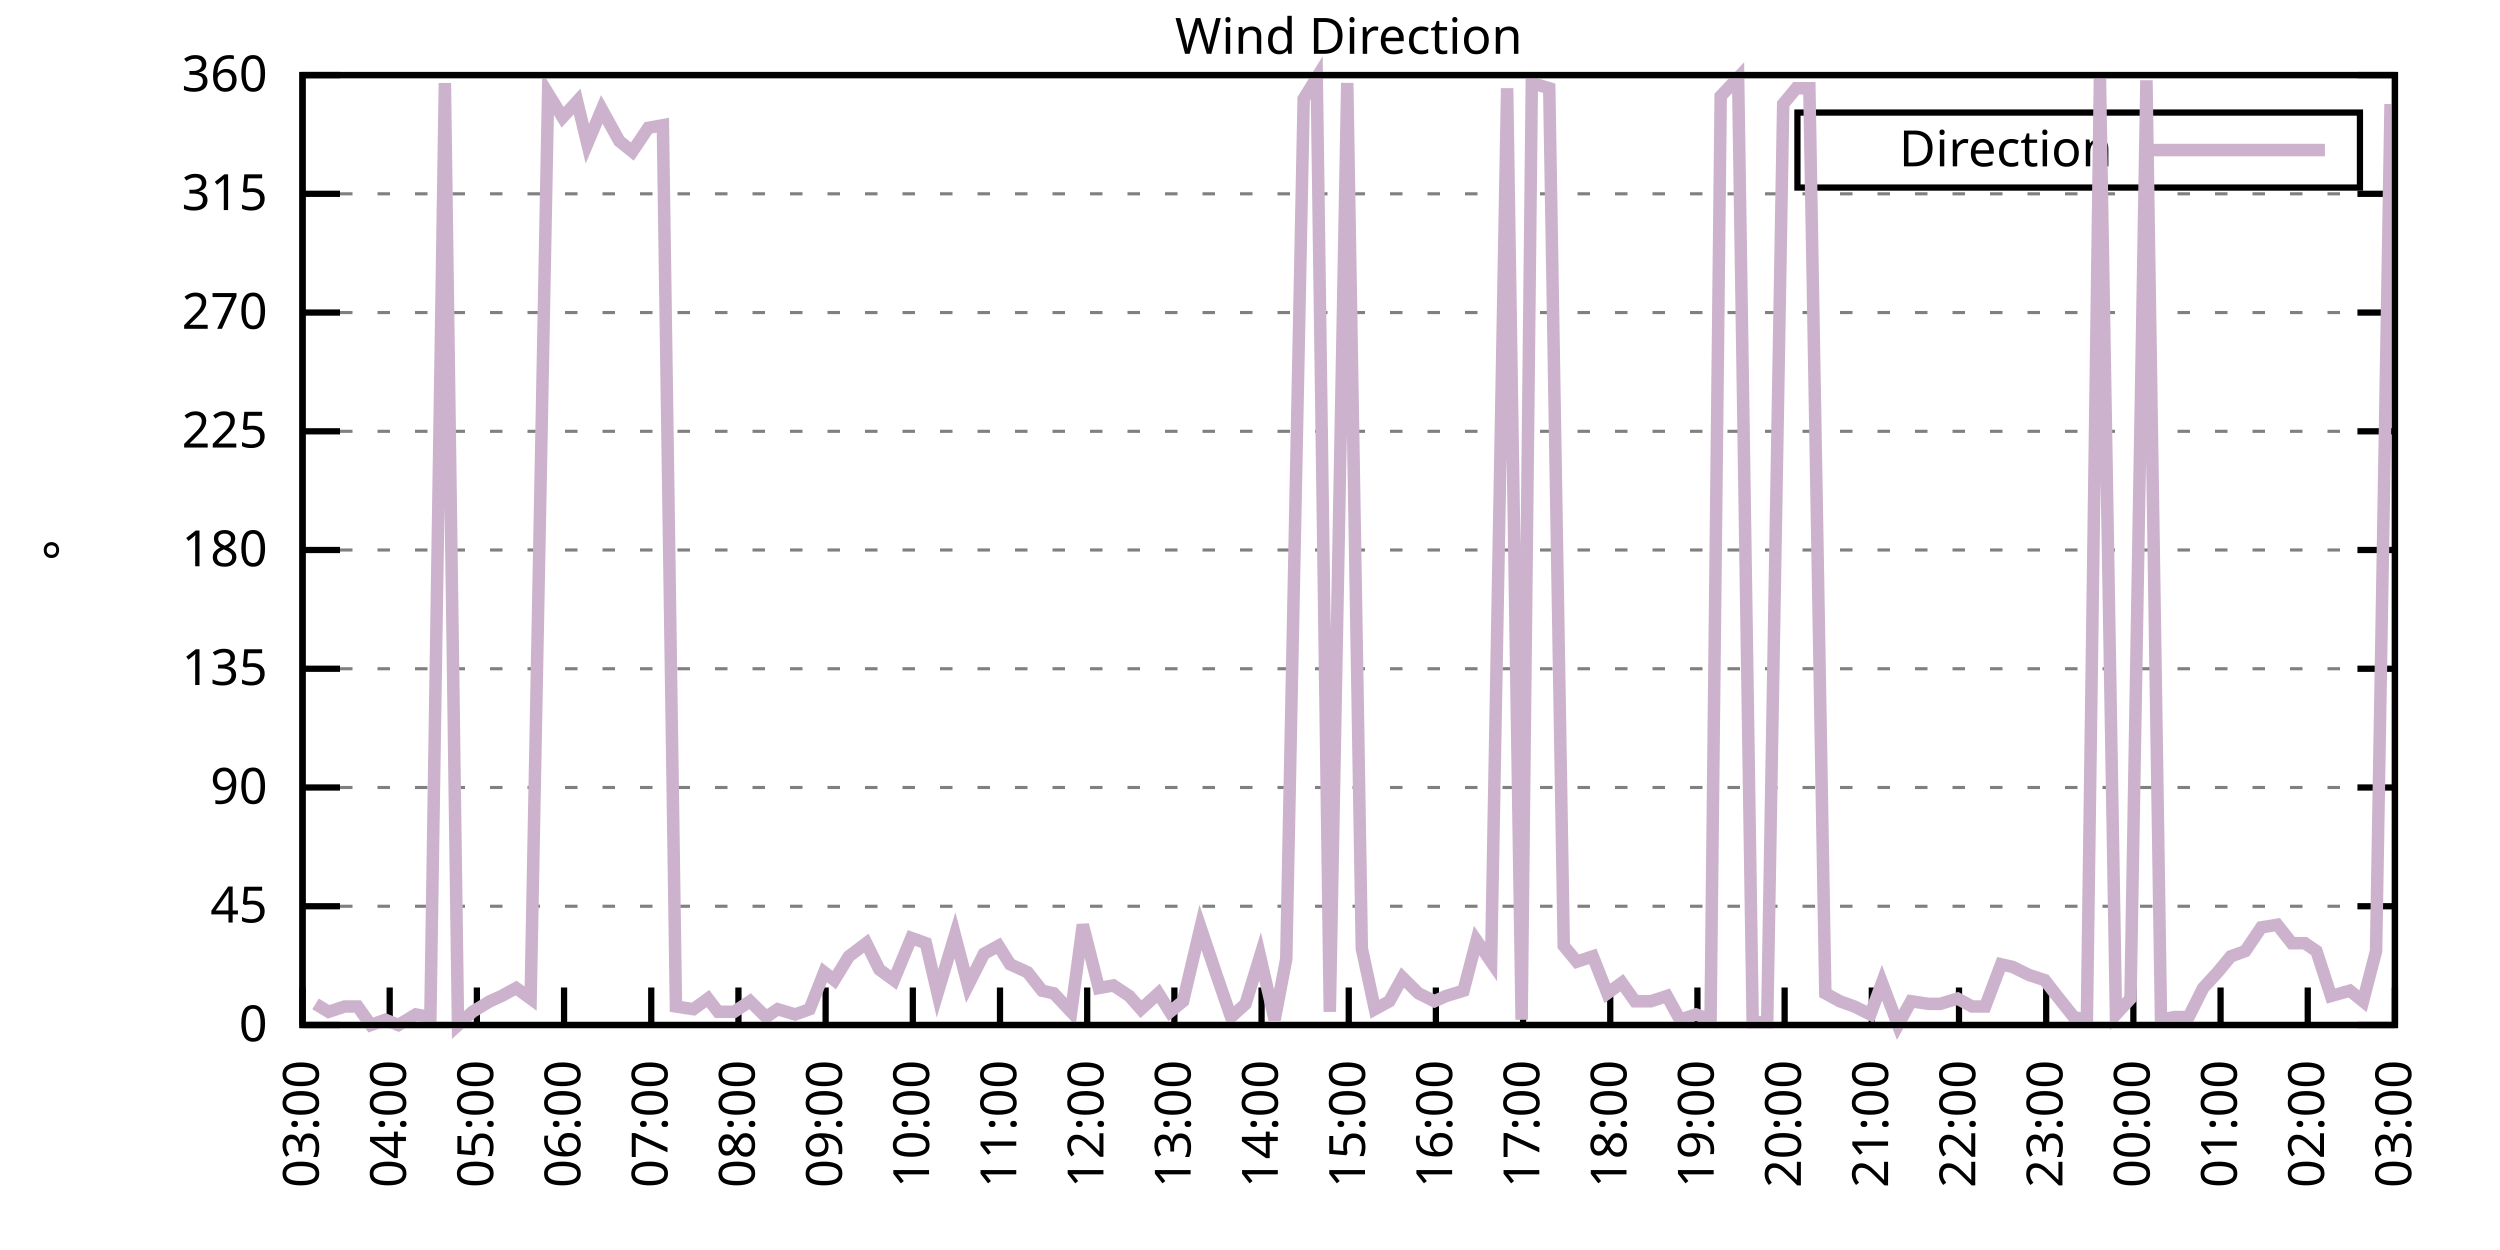
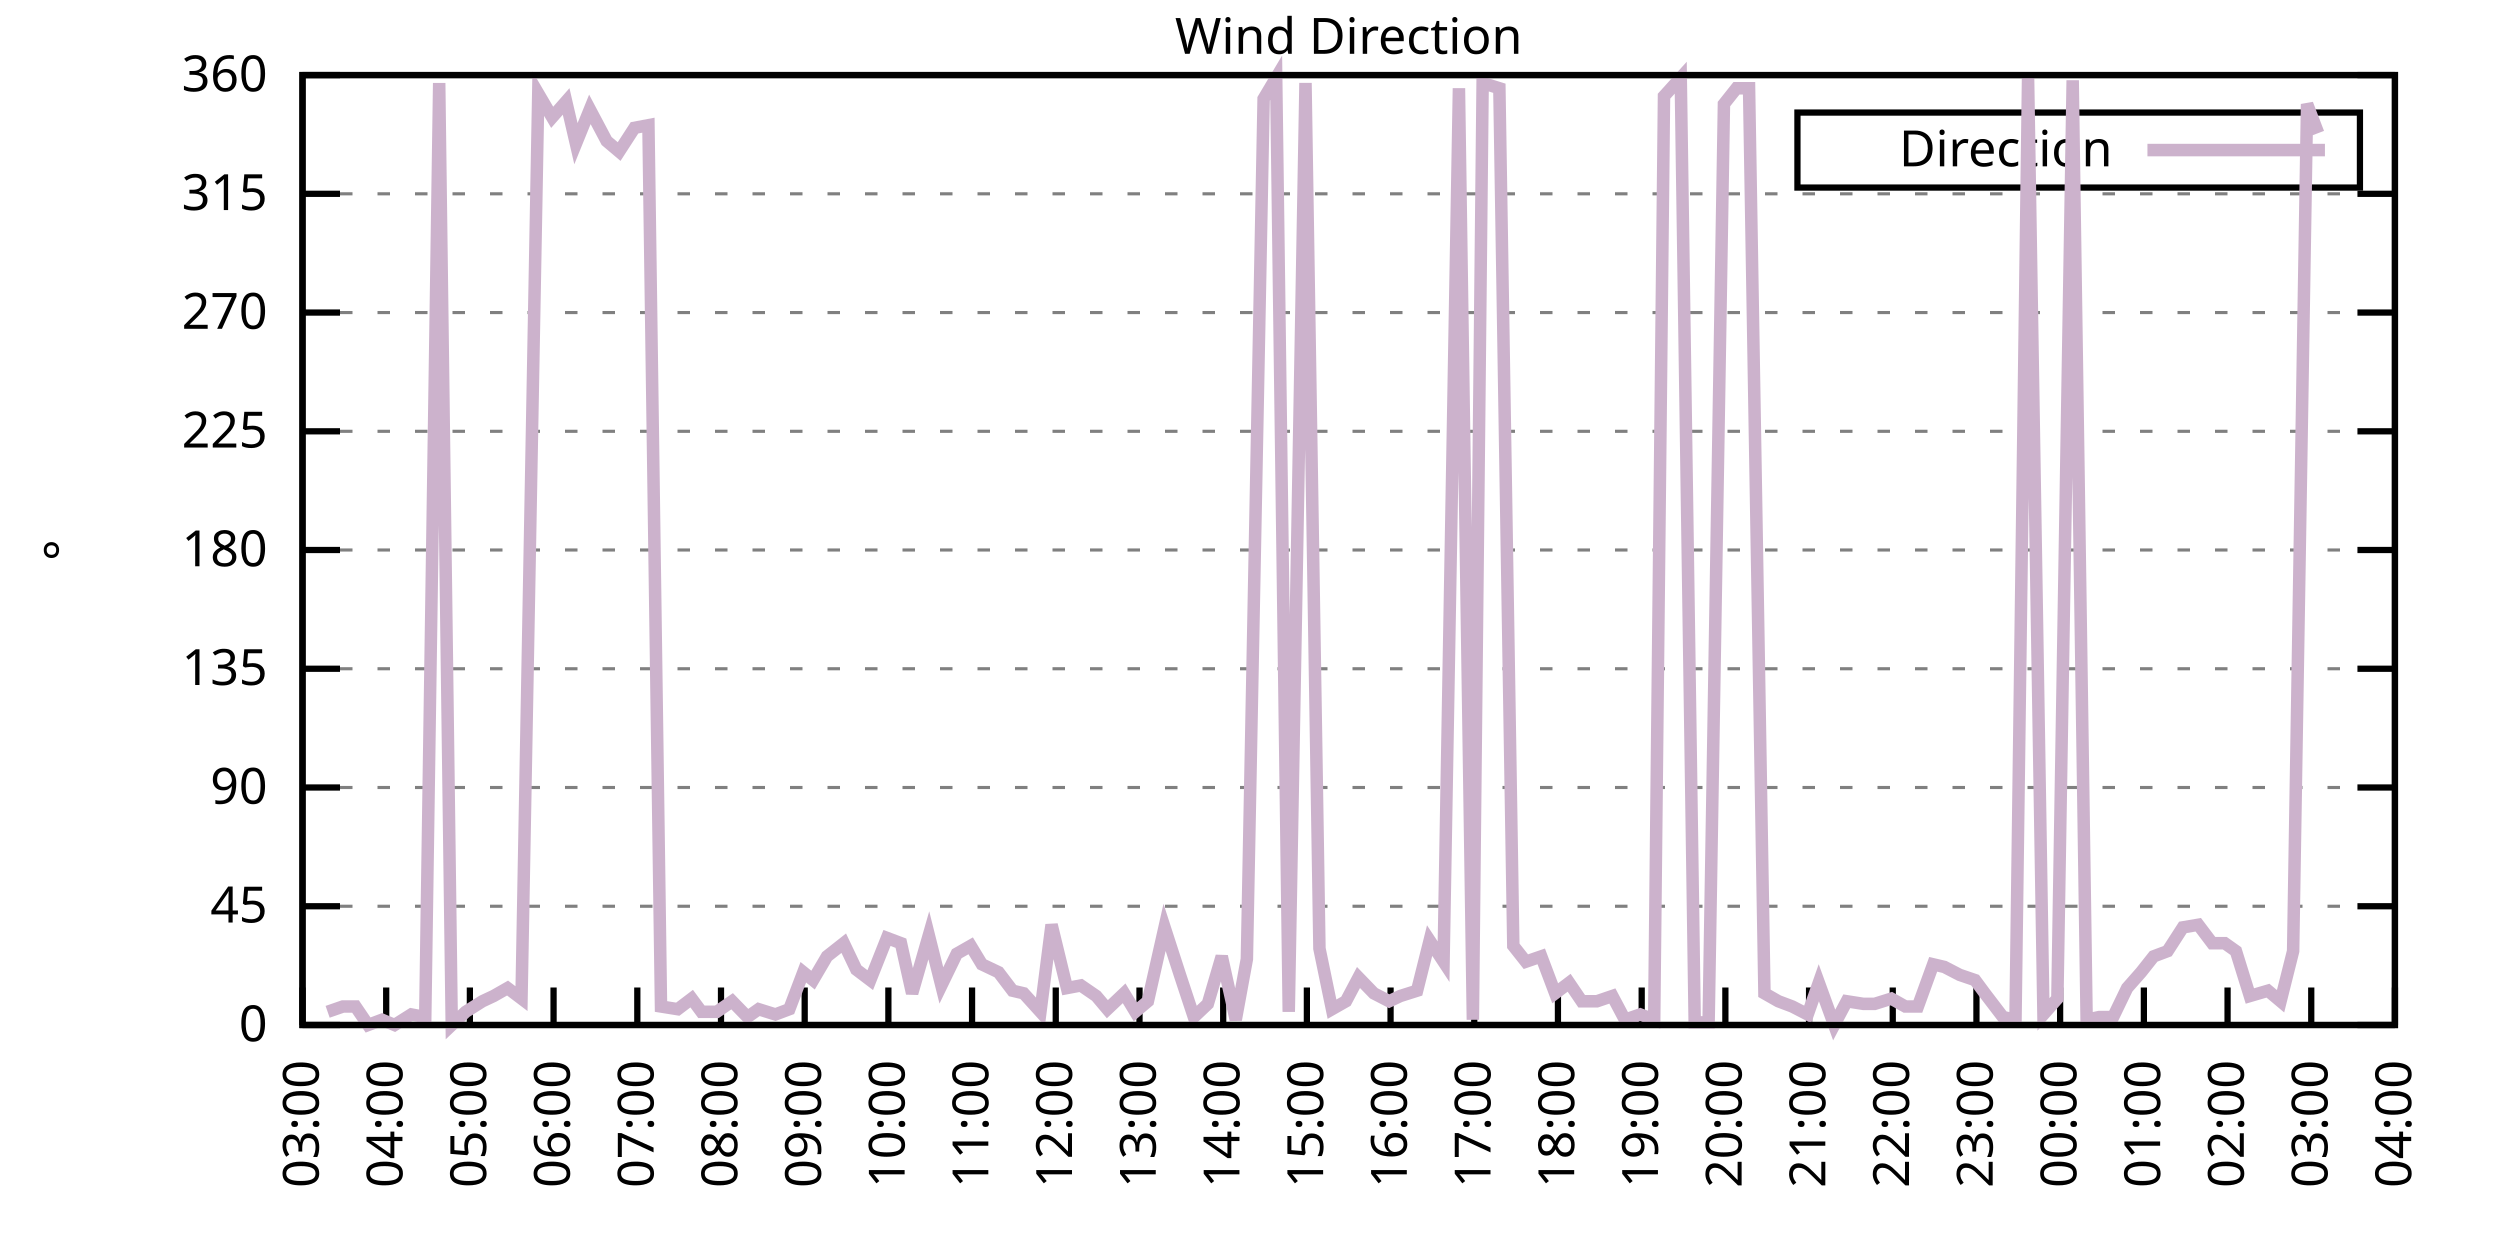
<svg xmlns="http://www.w3.org/2000/svg" xmlns:xlink="http://www.w3.org/1999/xlink" width="400" height="200" viewBox="0 0 400 200">
  <g id="gnuplot_canvas">
    <rect x="0" y="0" width="400" height="200" fill="none" />
    <defs>
      <circle id="gpDot" r="0.5" stroke-width="0.5" stroke="currentColor" />
      <path id="gpPt0" stroke-width="0.333" stroke="currentColor" d="M-1,0 h2 M0,-1 v2" />
      <path id="gpPt1" stroke-width="0.333" stroke="currentColor" d="M-1,-1 L1,1 M1,-1 L-1,1" />
      <path id="gpPt2" stroke-width="0.333" stroke="currentColor" d="M-1,0 L1,0 M0,-1 L0,1 M-1,-1 L1,1 M-1,1 L1,-1" />
      <rect id="gpPt3" stroke-width="0.333" stroke="currentColor" x="-1" y="-1" width="2" height="2" />
      <rect id="gpPt4" stroke-width="0.333" stroke="currentColor" fill="currentColor" x="-1" y="-1" width="2" height="2" />
      <circle id="gpPt5" stroke-width="0.333" stroke="currentColor" cx="0" cy="0" r="1" />
      <use xlink:href="#gpPt5" id="gpPt6" fill="currentColor" stroke="none" />
      <path id="gpPt7" stroke-width="0.333" stroke="currentColor" d="M0,-1.33 L-1.33,0.67 L1.33,0.67 z" />
      <use xlink:href="#gpPt7" id="gpPt8" fill="currentColor" stroke="none" />
      <use xlink:href="#gpPt7" id="gpPt9" stroke="currentColor" transform="rotate(180)" />
      <use xlink:href="#gpPt9" id="gpPt10" fill="currentColor" stroke="none" />
      <use xlink:href="#gpPt3" id="gpPt11" stroke="currentColor" transform="rotate(45)" />
      <use xlink:href="#gpPt11" id="gpPt12" fill="currentColor" stroke="none" />
      <path id="gpPt13" stroke-width="0.333" stroke="currentColor" d="M0,1.330 L1.265,0.411 L0.782,-1.067 L-0.782,-1.076 L-1.265,0.411 z" />
      <use xlink:href="#gpPt13" id="gpPt14" fill="currentColor" stroke="none" />
      <filter id="textbox" filterUnits="objectBoundingBox" x="0" y="0" height="1" width="1">
        <feFlood flood-color="white" flood-opacity="1" result="bgnd" />
        <feComposite in="SourceGraphic" in2="bgnd" operator="atop" />
      </filter>
      <filter id="greybox" filterUnits="objectBoundingBox" x="0" y="0" height="1" width="1">
        <feFlood flood-color="lightgrey" flood-opacity="1" result="grey" />
        <feComposite in="SourceGraphic" in2="grey" operator="atop" />
      </filter>
    </defs>
    <g fill="none" color="white" stroke="currentColor" stroke-width="1.00" stroke-linecap="butt" stroke-linejoin="miter">
</g>
    <g fill="none" color="black" stroke="currentColor" stroke-width="1.00" stroke-linecap="butt" stroke-linejoin="miter">
      <g stroke="none" shape-rendering="crispEdges">
        <polygon fill="rgb(255, 255, 255)" points="48.40,164.00 383.18,164.00 383.18,12.02 48.40,12.02 " />
      </g>
    </g>
    <g fill="none" color="black" stroke="currentColor" stroke-width="1.00" stroke-linecap="butt" stroke-linejoin="miter">
</g>
    <g fill="none" color="black" stroke="black" stroke-width="0.50" stroke-linecap="butt" stroke-linejoin="miter">
</g>
    <g fill="none" color="gray" stroke="currentColor" stroke-width="0.50" stroke-linecap="butt" stroke-linejoin="miter">
      <path stroke="gray" stroke-dasharray="2,4" class="gridline" d="M48.40,164.00 L383.19,164.00  " />
    </g>
    <g fill="none" color="gray" stroke="gray" stroke-width="1.00" stroke-linecap="butt" stroke-linejoin="miter">
</g>
    <g fill="none" color="black" stroke="currentColor" stroke-width="1.00" stroke-linecap="butt" stroke-linejoin="miter">
      <path stroke="black" d="M48.40,164.00 L54.40,164.00 M383.19,164.00 L377.19,164.00  " />
      <g transform="translate(42.80,166.60)" stroke="none" fill="black" font-family="Sans" font-size="8.00" text-anchor="end">
        <text>
          <tspan font-family="Sans"> 0</tspan>
        </text>
      </g>
    </g>
    <g fill="none" color="black" stroke="currentColor" stroke-width="1.00" stroke-linecap="butt" stroke-linejoin="miter">
</g>
    <g fill="none" color="black" stroke="black" stroke-width="0.50" stroke-linecap="butt" stroke-linejoin="miter">
</g>
    <g fill="none" color="gray" stroke="currentColor" stroke-width="0.50" stroke-linecap="butt" stroke-linejoin="miter">
      <path stroke="gray" stroke-dasharray="2,4" class="gridline" d="M48.40,145.00 L383.19,145.00  " />
    </g>
    <g fill="none" color="gray" stroke="gray" stroke-width="1.00" stroke-linecap="butt" stroke-linejoin="miter">
</g>
    <g fill="none" color="black" stroke="currentColor" stroke-width="1.00" stroke-linecap="butt" stroke-linejoin="miter">
      <path stroke="black" d="M48.40,145.00 L54.40,145.00 M383.19,145.00 L377.19,145.00  " />
      <g transform="translate(42.80,147.60)" stroke="none" fill="black" font-family="Sans" font-size="8.00" text-anchor="end">
        <text>
          <tspan font-family="Sans"> 45</tspan>
        </text>
      </g>
    </g>
    <g fill="none" color="black" stroke="currentColor" stroke-width="1.00" stroke-linecap="butt" stroke-linejoin="miter">
</g>
    <g fill="none" color="black" stroke="black" stroke-width="0.50" stroke-linecap="butt" stroke-linejoin="miter">
</g>
    <g fill="none" color="gray" stroke="currentColor" stroke-width="0.50" stroke-linecap="butt" stroke-linejoin="miter">
      <path stroke="gray" stroke-dasharray="2,4" class="gridline" d="M48.40,126.00 L383.19,126.00  " />
    </g>
    <g fill="none" color="gray" stroke="gray" stroke-width="1.00" stroke-linecap="butt" stroke-linejoin="miter">
</g>
    <g fill="none" color="black" stroke="currentColor" stroke-width="1.00" stroke-linecap="butt" stroke-linejoin="miter">
      <path stroke="black" d="M48.40,126.00 L54.40,126.00 M383.19,126.00 L377.19,126.00  " />
      <g transform="translate(42.80,128.60)" stroke="none" fill="black" font-family="Sans" font-size="8.00" text-anchor="end">
        <text>
          <tspan font-family="Sans"> 90</tspan>
        </text>
      </g>
    </g>
    <g fill="none" color="black" stroke="currentColor" stroke-width="1.00" stroke-linecap="butt" stroke-linejoin="miter">
</g>
    <g fill="none" color="black" stroke="black" stroke-width="0.50" stroke-linecap="butt" stroke-linejoin="miter">
</g>
    <g fill="none" color="gray" stroke="currentColor" stroke-width="0.50" stroke-linecap="butt" stroke-linejoin="miter">
      <path stroke="gray" stroke-dasharray="2,4" class="gridline" d="M48.40,107.00 L383.19,107.00  " />
    </g>
    <g fill="none" color="gray" stroke="gray" stroke-width="1.00" stroke-linecap="butt" stroke-linejoin="miter">
</g>
    <g fill="none" color="black" stroke="currentColor" stroke-width="1.00" stroke-linecap="butt" stroke-linejoin="miter">
      <path stroke="black" d="M48.40,107.00 L54.40,107.00 M383.19,107.00 L377.19,107.00  " />
      <g transform="translate(42.80,109.60)" stroke="none" fill="black" font-family="Sans" font-size="8.00" text-anchor="end">
        <text>
          <tspan font-family="Sans"> 135</tspan>
        </text>
      </g>
    </g>
    <g fill="none" color="black" stroke="currentColor" stroke-width="1.00" stroke-linecap="butt" stroke-linejoin="miter">
</g>
    <g fill="none" color="black" stroke="black" stroke-width="0.50" stroke-linecap="butt" stroke-linejoin="miter">
</g>
    <g fill="none" color="gray" stroke="currentColor" stroke-width="0.50" stroke-linecap="butt" stroke-linejoin="miter">
      <path stroke="gray" stroke-dasharray="2,4" class="gridline" d="M48.40,88.00 L383.19,88.00  " />
    </g>
    <g fill="none" color="gray" stroke="gray" stroke-width="1.00" stroke-linecap="butt" stroke-linejoin="miter">
</g>
    <g fill="none" color="black" stroke="currentColor" stroke-width="1.00" stroke-linecap="butt" stroke-linejoin="miter">
      <path stroke="black" d="M48.40,88.00 L54.40,88.00 M383.19,88.00 L377.19,88.00  " />
      <g transform="translate(42.80,90.60)" stroke="none" fill="black" font-family="Sans" font-size="8.00" text-anchor="end">
        <text>
          <tspan font-family="Sans"> 180</tspan>
        </text>
      </g>
    </g>
    <g fill="none" color="black" stroke="currentColor" stroke-width="1.00" stroke-linecap="butt" stroke-linejoin="miter">
</g>
    <g fill="none" color="black" stroke="black" stroke-width="0.50" stroke-linecap="butt" stroke-linejoin="miter">
</g>
    <g fill="none" color="gray" stroke="currentColor" stroke-width="0.50" stroke-linecap="butt" stroke-linejoin="miter">
      <path stroke="gray" stroke-dasharray="2,4" class="gridline" d="M48.40,69.01 L383.19,69.01  " />
    </g>
    <g fill="none" color="gray" stroke="gray" stroke-width="1.00" stroke-linecap="butt" stroke-linejoin="miter">
</g>
    <g fill="none" color="black" stroke="currentColor" stroke-width="1.00" stroke-linecap="butt" stroke-linejoin="miter">
      <path stroke="black" d="M48.40,69.01 L54.40,69.01 M383.19,69.01 L377.19,69.01  " />
      <g transform="translate(42.80,71.61)" stroke="none" fill="black" font-family="Sans" font-size="8.00" text-anchor="end">
        <text>
          <tspan font-family="Sans"> 225</tspan>
        </text>
      </g>
    </g>
    <g fill="none" color="black" stroke="currentColor" stroke-width="1.00" stroke-linecap="butt" stroke-linejoin="miter">
</g>
    <g fill="none" color="black" stroke="black" stroke-width="0.50" stroke-linecap="butt" stroke-linejoin="miter">
</g>
    <g fill="none" color="gray" stroke="currentColor" stroke-width="0.50" stroke-linecap="butt" stroke-linejoin="miter">
      <path stroke="gray" stroke-dasharray="2,4" class="gridline" d="M48.40,50.01 L383.19,50.01  " />
    </g>
    <g fill="none" color="gray" stroke="gray" stroke-width="1.00" stroke-linecap="butt" stroke-linejoin="miter">
</g>
    <g fill="none" color="black" stroke="currentColor" stroke-width="1.00" stroke-linecap="butt" stroke-linejoin="miter">
      <path stroke="black" d="M48.40,50.01 L54.40,50.01 M383.19,50.01 L377.19,50.01  " />
      <g transform="translate(42.80,52.61)" stroke="none" fill="black" font-family="Sans" font-size="8.00" text-anchor="end">
        <text>
          <tspan font-family="Sans"> 270</tspan>
        </text>
      </g>
    </g>
    <g fill="none" color="black" stroke="currentColor" stroke-width="1.00" stroke-linecap="butt" stroke-linejoin="miter">
</g>
    <g fill="none" color="black" stroke="black" stroke-width="0.50" stroke-linecap="butt" stroke-linejoin="miter">
</g>
    <g fill="none" color="gray" stroke="currentColor" stroke-width="0.50" stroke-linecap="butt" stroke-linejoin="miter">
      <path stroke="gray" stroke-dasharray="2,4" class="gridline" d="M48.40,31.01 L383.19,31.01  " />
    </g>
    <g fill="none" color="gray" stroke="gray" stroke-width="1.00" stroke-linecap="butt" stroke-linejoin="miter">
</g>
    <g fill="none" color="black" stroke="currentColor" stroke-width="1.00" stroke-linecap="butt" stroke-linejoin="miter">
      <path stroke="black" d="M48.40,31.01 L54.40,31.01 M383.19,31.01 L377.19,31.01  " />
      <g transform="translate(42.80,33.61)" stroke="none" fill="black" font-family="Sans" font-size="8.00" text-anchor="end">
        <text>
          <tspan font-family="Sans"> 315</tspan>
        </text>
      </g>
    </g>
    <g fill="none" color="black" stroke="currentColor" stroke-width="1.00" stroke-linecap="butt" stroke-linejoin="miter">
</g>
    <g fill="none" color="black" stroke="black" stroke-width="0.50" stroke-linecap="butt" stroke-linejoin="miter">
</g>
    <g fill="none" color="gray" stroke="currentColor" stroke-width="0.50" stroke-linecap="butt" stroke-linejoin="miter">
      <path stroke="gray" stroke-dasharray="2,4" class="gridline" d="M48.40,12.01 L383.19,12.01  " />
    </g>
    <g fill="none" color="gray" stroke="gray" stroke-width="1.00" stroke-linecap="butt" stroke-linejoin="miter">
</g>
    <g fill="none" color="black" stroke="currentColor" stroke-width="1.00" stroke-linecap="butt" stroke-linejoin="miter">
      <path stroke="black" d="M48.40,12.01 L54.40,12.01 M383.19,12.01 L377.19,12.01  " />
      <g transform="translate(42.80,14.61)" stroke="none" fill="black" font-family="Sans" font-size="8.00" text-anchor="end">
        <text>
          <tspan font-family="Sans"> 360</tspan>
        </text>
      </g>
    </g>
    <g fill="none" color="black" stroke="currentColor" stroke-width="1.00" stroke-linecap="butt" stroke-linejoin="miter">
      <path stroke="black" d="M48.40,164.00 L48.40,158.00  " />
      <g transform="translate(51.00,169.60) rotate(270.00)" stroke="none" fill="black" font-family="Sans" font-size="8.00" text-anchor="end">
        <text>
          <tspan font-family="Sans">03:00</tspan>
        </text>
      </g>
    </g>
    <g fill="none" color="black" stroke="currentColor" stroke-width="1.00" stroke-linecap="butt" stroke-linejoin="miter">
-       <path stroke="black" d="M62.35,164.00 L62.35,158.00  " />
-       <g transform="translate(64.95,169.60) rotate(270.00)" stroke="none" fill="black" font-family="Sans" font-size="8.00" text-anchor="end">
+       <path stroke="black" d="M61.79,164.00 L61.79,158.00  " />
+       <g transform="translate(64.39,169.60) rotate(270.00)" stroke="none" fill="black" font-family="Sans" font-size="8.00" text-anchor="end">
        <text>
          <tspan font-family="Sans">04:00</tspan>
        </text>
      </g>
    </g>
    <g fill="none" color="black" stroke="currentColor" stroke-width="1.00" stroke-linecap="butt" stroke-linejoin="miter">
-       <path stroke="black" d="M76.30,164.00 L76.30,158.00  " />
-       <g transform="translate(78.90,169.60) rotate(270.00)" stroke="none" fill="black" font-family="Sans" font-size="8.00" text-anchor="end">
+       <path stroke="black" d="M75.18,164.00 L75.18,158.00  " />
+       <g transform="translate(77.78,169.60) rotate(270.00)" stroke="none" fill="black" font-family="Sans" font-size="8.00" text-anchor="end">
        <text>
          <tspan font-family="Sans">05:00</tspan>
        </text>
      </g>
    </g>
    <g fill="none" color="black" stroke="currentColor" stroke-width="1.00" stroke-linecap="butt" stroke-linejoin="miter">
-       <path stroke="black" d="M90.25,164.00 L90.25,158.00  " />
-       <g transform="translate(92.85,169.60) rotate(270.00)" stroke="none" fill="black" font-family="Sans" font-size="8.00" text-anchor="end">
+       <path stroke="black" d="M88.57,164.00 L88.57,158.00  " />
+       <g transform="translate(91.17,169.60) rotate(270.00)" stroke="none" fill="black" font-family="Sans" font-size="8.00" text-anchor="end">
        <text>
          <tspan font-family="Sans">06:00</tspan>
        </text>
      </g>
    </g>
    <g fill="none" color="black" stroke="currentColor" stroke-width="1.00" stroke-linecap="butt" stroke-linejoin="miter">
-       <path stroke="black" d="M104.20,164.00 L104.20,158.00  " />
-       <g transform="translate(106.80,169.60) rotate(270.00)" stroke="none" fill="black" font-family="Sans" font-size="8.00" text-anchor="end">
+       <path stroke="black" d="M101.97,164.00 L101.97,158.00  " />
+       <g transform="translate(104.57,169.60) rotate(270.00)" stroke="none" fill="black" font-family="Sans" font-size="8.00" text-anchor="end">
        <text>
          <tspan font-family="Sans">07:00</tspan>
        </text>
      </g>
    </g>
    <g fill="none" color="black" stroke="currentColor" stroke-width="1.00" stroke-linecap="butt" stroke-linejoin="miter">
-       <path stroke="black" d="M118.15,164.00 L118.15,158.00  " />
-       <g transform="translate(120.75,169.60) rotate(270.00)" stroke="none" fill="black" font-family="Sans" font-size="8.00" text-anchor="end">
+       <path stroke="black" d="M115.36,164.00 L115.36,158.00  " />
+       <g transform="translate(117.96,169.60) rotate(270.00)" stroke="none" fill="black" font-family="Sans" font-size="8.00" text-anchor="end">
        <text>
          <tspan font-family="Sans">08:00</tspan>
        </text>
      </g>
    </g>
    <g fill="none" color="black" stroke="currentColor" stroke-width="1.00" stroke-linecap="butt" stroke-linejoin="miter">
-       <path stroke="black" d="M132.10,164.00 L132.10,158.00  " />
-       <g transform="translate(134.70,169.60) rotate(270.00)" stroke="none" fill="black" font-family="Sans" font-size="8.00" text-anchor="end">
+       <path stroke="black" d="M128.75,164.00 L128.75,158.00  " />
+       <g transform="translate(131.35,169.60) rotate(270.00)" stroke="none" fill="black" font-family="Sans" font-size="8.00" text-anchor="end">
        <text>
          <tspan font-family="Sans">09:00</tspan>
        </text>
      </g>
    </g>
    <g fill="none" color="black" stroke="currentColor" stroke-width="1.00" stroke-linecap="butt" stroke-linejoin="miter">
-       <path stroke="black" d="M146.05,164.00 L146.05,158.00  " />
-       <g transform="translate(148.65,169.60) rotate(270.00)" stroke="none" fill="black" font-family="Sans" font-size="8.00" text-anchor="end">
+       <path stroke="black" d="M142.14,164.00 L142.14,158.00  " />
+       <g transform="translate(144.74,169.60) rotate(270.00)" stroke="none" fill="black" font-family="Sans" font-size="8.00" text-anchor="end">
        <text>
          <tspan font-family="Sans">10:00</tspan>
        </text>
      </g>
    </g>
    <g fill="none" color="black" stroke="currentColor" stroke-width="1.00" stroke-linecap="butt" stroke-linejoin="miter">
-       <path stroke="black" d="M160.00,164.00 L160.00,158.00  " />
-       <g transform="translate(162.60,169.60) rotate(270.00)" stroke="none" fill="black" font-family="Sans" font-size="8.00" text-anchor="end">
+       <path stroke="black" d="M155.53,164.00 L155.53,158.00  " />
+       <g transform="translate(158.13,169.60) rotate(270.00)" stroke="none" fill="black" font-family="Sans" font-size="8.00" text-anchor="end">
        <text>
          <tspan font-family="Sans">11:00</tspan>
        </text>
      </g>
    </g>
    <g fill="none" color="black" stroke="currentColor" stroke-width="1.00" stroke-linecap="butt" stroke-linejoin="miter">
-       <path stroke="black" d="M173.95,164.00 L173.95,158.00  " />
-       <g transform="translate(176.55,169.60) rotate(270.00)" stroke="none" fill="black" font-family="Sans" font-size="8.00" text-anchor="end">
+       <path stroke="black" d="M168.92,164.00 L168.92,158.00  " />
+       <g transform="translate(171.52,169.60) rotate(270.00)" stroke="none" fill="black" font-family="Sans" font-size="8.00" text-anchor="end">
        <text>
          <tspan font-family="Sans">12:00</tspan>
        </text>
      </g>
    </g>
    <g fill="none" color="black" stroke="currentColor" stroke-width="1.00" stroke-linecap="butt" stroke-linejoin="miter">
-       <path stroke="black" d="M187.90,164.00 L187.90,158.00  " />
-       <g transform="translate(190.50,169.60) rotate(270.00)" stroke="none" fill="black" font-family="Sans" font-size="8.00" text-anchor="end">
+       <path stroke="black" d="M182.32,164.00 L182.32,158.00  " />
+       <g transform="translate(184.92,169.60) rotate(270.00)" stroke="none" fill="black" font-family="Sans" font-size="8.00" text-anchor="end">
        <text>
          <tspan font-family="Sans">13:00</tspan>
        </text>
      </g>
    </g>
    <g fill="none" color="black" stroke="currentColor" stroke-width="1.00" stroke-linecap="butt" stroke-linejoin="miter">
-       <path stroke="black" d="M201.85,164.00 L201.85,158.00  " />
-       <g transform="translate(204.45,169.60) rotate(270.00)" stroke="none" fill="black" font-family="Sans" font-size="8.00" text-anchor="end">
+       <path stroke="black" d="M195.71,164.00 L195.71,158.00  " />
+       <g transform="translate(198.31,169.60) rotate(270.00)" stroke="none" fill="black" font-family="Sans" font-size="8.00" text-anchor="end">
        <text>
          <tspan font-family="Sans">14:00</tspan>
        </text>
      </g>
    </g>
    <g fill="none" color="black" stroke="currentColor" stroke-width="1.00" stroke-linecap="butt" stroke-linejoin="miter">
-       <path stroke="black" d="M215.80,164.00 L215.80,158.00  " />
-       <g transform="translate(218.40,169.60) rotate(270.00)" stroke="none" fill="black" font-family="Sans" font-size="8.00" text-anchor="end">
+       <path stroke="black" d="M209.10,164.00 L209.10,158.00  " />
+       <g transform="translate(211.70,169.60) rotate(270.00)" stroke="none" fill="black" font-family="Sans" font-size="8.00" text-anchor="end">
        <text>
          <tspan font-family="Sans">15:00</tspan>
        </text>
      </g>
    </g>
    <g fill="none" color="black" stroke="currentColor" stroke-width="1.00" stroke-linecap="butt" stroke-linejoin="miter">
-       <path stroke="black" d="M229.74,164.00 L229.74,158.00  " />
-       <g transform="translate(232.34,169.60) rotate(270.00)" stroke="none" fill="black" font-family="Sans" font-size="8.00" text-anchor="end">
+       <path stroke="black" d="M222.49,164.00 L222.49,158.00  " />
+       <g transform="translate(225.09,169.60) rotate(270.00)" stroke="none" fill="black" font-family="Sans" font-size="8.00" text-anchor="end">
        <text>
          <tspan font-family="Sans">16:00</tspan>
        </text>
      </g>
    </g>
    <g fill="none" color="black" stroke="currentColor" stroke-width="1.00" stroke-linecap="butt" stroke-linejoin="miter">
-       <path stroke="black" d="M243.69,164.00 L243.69,158.00  " />
-       <g transform="translate(246.29,169.60) rotate(270.00)" stroke="none" fill="black" font-family="Sans" font-size="8.00" text-anchor="end">
+       <path stroke="black" d="M235.88,164.00 L235.88,158.00  " />
+       <g transform="translate(238.48,169.60) rotate(270.00)" stroke="none" fill="black" font-family="Sans" font-size="8.00" text-anchor="end">
        <text>
          <tspan font-family="Sans">17:00</tspan>
        </text>
      </g>
    </g>
    <g fill="none" color="black" stroke="currentColor" stroke-width="1.00" stroke-linecap="butt" stroke-linejoin="miter">
-       <path stroke="black" d="M257.64,164.00 L257.64,158.00  " />
-       <g transform="translate(260.24,169.60) rotate(270.00)" stroke="none" fill="black" font-family="Sans" font-size="8.00" text-anchor="end">
+       <path stroke="black" d="M249.27,164.00 L249.27,158.00  " />
+       <g transform="translate(251.87,169.60) rotate(270.00)" stroke="none" fill="black" font-family="Sans" font-size="8.00" text-anchor="end">
        <text>
          <tspan font-family="Sans">18:00</tspan>
        </text>
      </g>
    </g>
    <g fill="none" color="black" stroke="currentColor" stroke-width="1.00" stroke-linecap="butt" stroke-linejoin="miter">
-       <path stroke="black" d="M271.59,164.00 L271.59,158.00  " />
-       <g transform="translate(274.19,169.60) rotate(270.00)" stroke="none" fill="black" font-family="Sans" font-size="8.00" text-anchor="end">
+       <path stroke="black" d="M262.67,164.00 L262.67,158.00  " />
+       <g transform="translate(265.27,169.60) rotate(270.00)" stroke="none" fill="black" font-family="Sans" font-size="8.00" text-anchor="end">
        <text>
          <tspan font-family="Sans">19:00</tspan>
        </text>
      </g>
    </g>
    <g fill="none" color="black" stroke="currentColor" stroke-width="1.00" stroke-linecap="butt" stroke-linejoin="miter">
-       <path stroke="black" d="M285.54,164.00 L285.54,158.00  " />
-       <g transform="translate(288.14,169.60) rotate(270.00)" stroke="none" fill="black" font-family="Sans" font-size="8.00" text-anchor="end">
+       <path stroke="black" d="M276.06,164.00 L276.06,158.00  " />
+       <g transform="translate(278.66,169.60) rotate(270.00)" stroke="none" fill="black" font-family="Sans" font-size="8.00" text-anchor="end">
        <text>
          <tspan font-family="Sans">20:00</tspan>
        </text>
      </g>
    </g>
    <g fill="none" color="black" stroke="currentColor" stroke-width="1.00" stroke-linecap="butt" stroke-linejoin="miter">
-       <path stroke="black" d="M299.49,164.00 L299.49,158.00  " />
-       <g transform="translate(302.09,169.60) rotate(270.00)" stroke="none" fill="black" font-family="Sans" font-size="8.00" text-anchor="end">
+       <path stroke="black" d="M289.45,164.00 L289.45,158.00  " />
+       <g transform="translate(292.05,169.60) rotate(270.00)" stroke="none" fill="black" font-family="Sans" font-size="8.00" text-anchor="end">
        <text>
          <tspan font-family="Sans">21:00</tspan>
        </text>
      </g>
    </g>
    <g fill="none" color="black" stroke="currentColor" stroke-width="1.00" stroke-linecap="butt" stroke-linejoin="miter">
-       <path stroke="black" d="M313.44,164.00 L313.44,158.00  " />
-       <g transform="translate(316.04,169.60) rotate(270.00)" stroke="none" fill="black" font-family="Sans" font-size="8.00" text-anchor="end">
+       <path stroke="black" d="M302.84,164.00 L302.84,158.00  " />
+       <g transform="translate(305.44,169.60) rotate(270.00)" stroke="none" fill="black" font-family="Sans" font-size="8.00" text-anchor="end">
        <text>
          <tspan font-family="Sans">22:00</tspan>
        </text>
      </g>
    </g>
    <g fill="none" color="black" stroke="currentColor" stroke-width="1.00" stroke-linecap="butt" stroke-linejoin="miter">
-       <path stroke="black" d="M327.39,164.00 L327.39,158.00  " />
-       <g transform="translate(329.99,169.60) rotate(270.00)" stroke="none" fill="black" font-family="Sans" font-size="8.00" text-anchor="end">
+       <path stroke="black" d="M316.23,164.00 L316.23,158.00  " />
+       <g transform="translate(318.83,169.60) rotate(270.00)" stroke="none" fill="black" font-family="Sans" font-size="8.00" text-anchor="end">
        <text>
          <tspan font-family="Sans">23:00</tspan>
        </text>
      </g>
    </g>
    <g fill="none" color="black" stroke="currentColor" stroke-width="1.00" stroke-linecap="butt" stroke-linejoin="miter">
-       <path stroke="black" d="M341.34,164.00 L341.34,158.00  " />
-       <g transform="translate(343.94,169.60) rotate(270.00)" stroke="none" fill="black" font-family="Sans" font-size="8.00" text-anchor="end">
+       <path stroke="black" d="M329.62,164.00 L329.62,158.00  " />
+       <g transform="translate(332.22,169.60) rotate(270.00)" stroke="none" fill="black" font-family="Sans" font-size="8.00" text-anchor="end">
        <text>
          <tspan font-family="Sans">00:00</tspan>
        </text>
      </g>
    </g>
    <g fill="none" color="black" stroke="currentColor" stroke-width="1.00" stroke-linecap="butt" stroke-linejoin="miter">
-       <path stroke="black" d="M355.29,164.00 L355.29,158.00  " />
-       <g transform="translate(357.89,169.60) rotate(270.00)" stroke="none" fill="black" font-family="Sans" font-size="8.00" text-anchor="end">
+       <path stroke="black" d="M343.02,164.00 L343.02,158.00  " />
+       <g transform="translate(345.62,169.60) rotate(270.00)" stroke="none" fill="black" font-family="Sans" font-size="8.00" text-anchor="end">
        <text>
          <tspan font-family="Sans">01:00</tspan>
        </text>
      </g>
    </g>
    <g fill="none" color="black" stroke="currentColor" stroke-width="1.00" stroke-linecap="butt" stroke-linejoin="miter">
-       <path stroke="black" d="M369.24,164.00 L369.24,158.00  " />
-       <g transform="translate(371.84,169.60) rotate(270.00)" stroke="none" fill="black" font-family="Sans" font-size="8.00" text-anchor="end">
+       <path stroke="black" d="M356.41,164.00 L356.41,158.00  " />
+       <g transform="translate(359.01,169.60) rotate(270.00)" stroke="none" fill="black" font-family="Sans" font-size="8.00" text-anchor="end">
        <text>
          <tspan font-family="Sans">02:00</tspan>
+         </text>
+       </g>
+     </g>
+     <g fill="none" color="black" stroke="currentColor" stroke-width="1.00" stroke-linecap="butt" stroke-linejoin="miter">
+       <path stroke="black" d="M369.80,164.00 L369.80,158.00  " />
+       <g transform="translate(372.40,169.60) rotate(270.00)" stroke="none" fill="black" font-family="Sans" font-size="8.00" text-anchor="end">
+         <text>
+           <tspan font-family="Sans">03:00</tspan>
        </text>
      </g>
    </g>
    <g fill="none" color="black" stroke="currentColor" stroke-width="1.00" stroke-linecap="butt" stroke-linejoin="miter">
      <path stroke="black" d="M383.19,164.00 L383.19,158.00  " />
      <g transform="translate(385.79,169.60) rotate(270.00)" stroke="none" fill="black" font-family="Sans" font-size="8.00" text-anchor="end">
        <text>
-           <tspan font-family="Sans">03:00</tspan>
+           <tspan font-family="Sans">04:00</tspan>
        </text>
      </g>
    </g>
    <g fill="none" color="black" stroke="currentColor" stroke-width="1.00" stroke-linecap="butt" stroke-linejoin="miter">
</g>
    <g fill="none" color="black" stroke="currentColor" stroke-width="1.00" stroke-linecap="butt" stroke-linejoin="miter">
      <path stroke="black" d="M48.40,12.01 L48.40,164.00 L383.19,164.00 L383.19,12.01 L48.40,12.01 Z  " />
    </g>
    <g fill="none" color="black" stroke="currentColor" stroke-width="1.00" stroke-linecap="butt" stroke-linejoin="miter">
</g>
    <g fill="none" color="black" stroke="currentColor" stroke-width="1.00" stroke-linecap="butt" stroke-linejoin="miter">
      <path stroke="black" d="M287.59,30.01 L287.59,18.01 L377.59,18.01 L377.59,30.01 L287.59,30.01 Z  " />
    </g>
    <g id="Wind_direction_plot_1">
      <g fill="none" color="white" stroke="black" stroke-width="2.00" stroke-linecap="butt" stroke-linejoin="miter">
</g>
      <g fill="none" color="black" stroke="currentColor" stroke-width="2.00" stroke-linecap="butt" stroke-linejoin="miter">
        <g transform="translate(337.99,26.61)" stroke="none" fill="black" font-family="Sans" font-size="8.00" text-anchor="end">
          <text>
            <tspan font-family="Sans">Direction</tspan>
          </text>
        </g>
      </g>
      <g fill="none" color="black" stroke="currentColor" stroke-width="2.00" stroke-linecap="butt" stroke-linejoin="miter">
-         <path stroke="rgb(204, 178, 204)" d="M343.59,24.01 L371.99,24.01 M50.49,160.62 L52.58,161.89 L55.14,161.04 L57.23,161.04 L59.33,164.00 L61.65,163.16   L63.74,164.00 L66.53,162.31 L68.86,162.73 L71.18,13.28 L73.28,164.00 L75.60,161.89 L78.39,160.20 L80.25,159.36   L82.58,158.09 L84.90,159.78 L87.69,14.97 L90.02,18.77 L92.34,16.23 L93.97,22.99 L96.29,17.50 L99.08,22.56   L101.18,24.25 L103.73,20.45 L106.06,20.03 L108.15,161.04 L110.94,161.47 L113.27,159.78 L114.89,161.89 L117.45,161.89   L120.01,160.20 L122.57,162.73 L124.43,161.47 L127.22,162.31 L129.54,161.47 L131.87,155.56 L133.49,156.82 L135.82,153.02   L138.61,150.91 L140.70,155.13 L143.02,156.82 L145.81,150.07 L148.14,150.91 L150.00,158.93 L152.79,149.65 L154.88,157.67   L157.44,152.60 L159.76,151.33 L161.62,154.29 L164.41,155.56 L166.74,158.51 L168.60,158.93 L171.39,161.89 L173.25,147.96   L175.81,158.09 L178.13,157.67 L180.69,159.36 L182.55,161.47 L185.34,158.93 L187.20,161.89 L189.29,160.20 L192.08,148.38   L194.64,155.98 L196.96,162.73 L199.29,160.62 L201.61,153.02 L203.94,163.16 L205.80,153.45 L208.59,15.81 L210.68,12.43   L212.77,161.89 L215.56,13.28 L217.89,151.76 L219.98,161.47 L222.30,160.20 L224.40,156.40 L226.95,158.93 L229.51,160.20   L231.37,159.36 L234.16,158.51 L236.25,150.49 L238.58,153.87 L241.14,14.12 L243.46,163.16 L245.09,13.28 L247.88,14.12   L250.20,151.33 L252.30,153.87 L254.85,153.02 L257.18,158.93 L259.50,157.24 L261.60,160.20 L264.15,160.20 L266.71,159.36   L268.80,163.16 L271.36,162.31 L273.69,163.16 L275.31,15.39 L278.10,12.43 L280.43,163.58 L282.75,163.58 L285.31,16.65   L287.40,14.12 L289.50,14.12 L292.05,158.93 L294.38,160.20 L296.70,161.04 L299.26,162.31 L301.12,157.24 L303.68,164.00   L305.77,160.20 L308.56,160.62 L310.42,160.62 L313.21,159.78 L315.53,161.04 L317.63,161.04 L320.18,154.29 L322.04,154.71   L324.60,155.98 L327.16,156.82 L328.79,158.93 L331.81,162.73 L333.90,163.16 L335.99,12.43 L338.55,162.31 L340.88,159.78   L343.43,12.85 L345.76,163.16 L347.85,162.73 L350.18,162.73 L352.50,158.09 L354.83,155.56 L356.92,153.02 L359.24,152.18   L361.80,148.38 L364.36,147.96 L366.68,150.91 L368.78,150.91 L370.64,152.18 L372.96,159.36 L375.98,158.51 L378.08,160.20   L380.17,152.18 L382.49,16.65  " />
+         <path stroke="rgb(204, 178, 204)" d="M343.59,24.01 L371.99,24.01 M52.42,161.89 L54.87,161.04 L56.88,161.04 L58.89,164.00 L61.12,163.16 L63.13,164.00   L65.81,162.31 L68.04,162.73 L70.27,13.28 L72.28,164.00 L74.51,161.89 L77.19,160.20 L78.98,159.36 L81.21,158.09   L83.44,159.78 L86.12,14.97 L88.35,18.77 L90.58,16.23 L92.15,22.99 L94.38,17.50 L97.06,22.56 L99.06,24.25   L101.52,20.45 L103.75,20.03 L105.76,161.04 L108.44,161.47 L110.67,159.78 L112.23,161.89 L114.69,161.89 L117.14,160.20   L119.60,162.73 L121.38,161.47 L124.06,162.31 L126.29,161.47 L128.53,155.56 L130.09,156.82 L132.32,153.02 L135.00,150.91   L137.01,155.13 L139.24,156.82 L141.92,150.07 L144.15,150.91 L145.94,158.93 L148.61,149.65 L150.62,157.67 L153.08,152.60   L155.31,151.33 L157.10,154.29 L159.77,155.56 L162.01,158.51 L163.79,158.93 L166.47,161.89 L168.25,147.96 L170.71,158.09   L172.94,157.67 L175.40,159.36 L177.18,161.47 L179.86,158.93 L181.65,161.89 L183.66,160.20 L186.33,148.38 L188.79,155.98   L191.02,162.73 L193.25,160.62 L195.48,153.02 L197.72,163.16 L199.50,153.45 L202.18,15.81 L204.19,12.43 L206.20,161.89   L208.88,13.28 L211.11,151.76 L213.12,161.47 L215.35,160.20 L217.36,156.40 L219.81,158.93 L222.27,160.20 L224.05,159.36   L226.73,158.51 L228.74,150.49 L230.97,153.87 L233.43,14.12 L235.66,163.16 L237.22,13.28 L239.90,14.12 L242.13,151.33   L244.14,153.87 L246.60,153.02 L248.83,158.93 L251.06,157.24 L253.07,160.20 L255.52,160.20 L257.98,159.36 L259.99,163.16   L262.44,162.31 L264.67,163.16 L266.24,15.39 L268.92,12.43 L271.15,163.58 L273.38,163.58 L275.83,16.65 L277.84,14.12   L279.85,14.12 L282.31,158.93 L284.54,160.20 L286.77,161.04 L289.23,162.31 L291.01,157.24 L293.47,164.00 L295.48,160.20   L298.15,160.62 L299.94,160.62 L302.62,159.78 L304.85,161.04 L306.86,161.04 L309.31,154.29 L311.10,154.71 L313.55,155.98   L316.01,156.82 L317.57,158.93 L320.47,162.73 L322.48,163.16 L324.49,12.43 L326.95,162.31 L329.18,159.78 L331.63,12.85   L333.86,163.16 L335.87,162.73 L338.10,162.73 L340.34,158.09 L342.57,155.56 L344.58,153.02 L346.81,152.18 L349.26,148.38   L351.72,147.96 L353.95,150.91 L355.96,150.91 L357.75,152.18 L359.98,159.36 L362.88,158.51 L364.89,160.20 L366.90,152.18   L369.13,16.65 L370.91,21.30  " />
      </g>
    </g>
    <g fill="none" color="black" stroke="currentColor" stroke-width="2.00" stroke-linecap="butt" stroke-linejoin="miter">
</g>
    <g fill="none" color="black" stroke="black" stroke-width="1.00" stroke-linecap="butt" stroke-linejoin="miter">
</g>
    <g fill="none" color="black" stroke="currentColor" stroke-width="1.00" stroke-linecap="butt" stroke-linejoin="miter">
      <path stroke="black" d="M48.40,12.01 L48.40,164.00 L383.19,164.00 L383.19,12.01 L48.40,12.01 Z  " />
      <g transform="translate(12.80,88.01) rotate(270.00)" stroke="none" fill="black" font-family="Sans" font-size="8.00" text-anchor="middle">
        <text>
          <tspan font-family="Sans">°</tspan>
        </text>
      </g>
    </g>
    <g fill="none" color="black" stroke="currentColor" stroke-width="1.00" stroke-linecap="butt" stroke-linejoin="miter">
</g>
    <g fill="none" color="black" stroke="currentColor" stroke-width="1.00" stroke-linecap="butt" stroke-linejoin="miter">
      <g transform="translate(215.79,8.61)" stroke="none" fill="black" font-family="Sans" font-size="8.00" text-anchor="middle">
        <text>
          <tspan font-family="Sans">Wind Direction</tspan>
        </text>
      </g>
    </g>
    <g fill="none" color="black" stroke="currentColor" stroke-width="1.00" stroke-linecap="butt" stroke-linejoin="miter">
</g>
  </g>
</svg>
